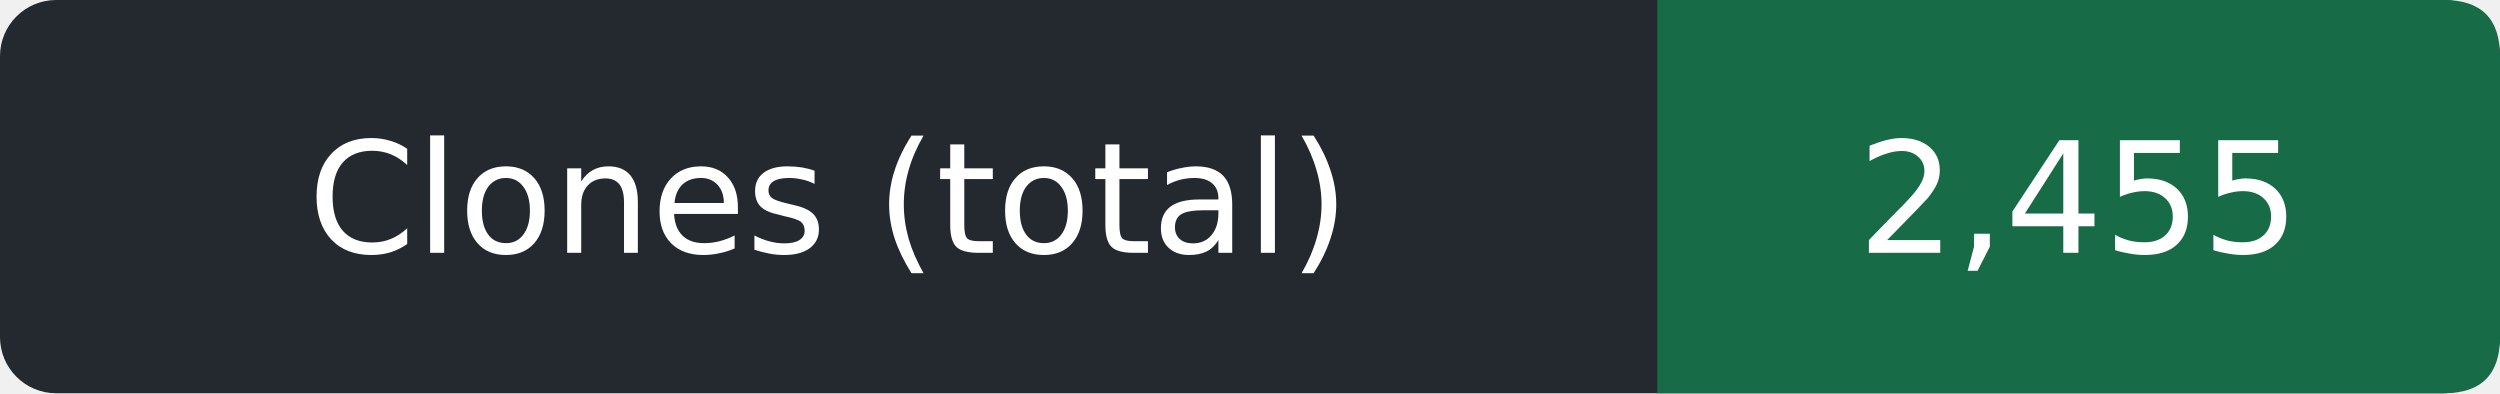
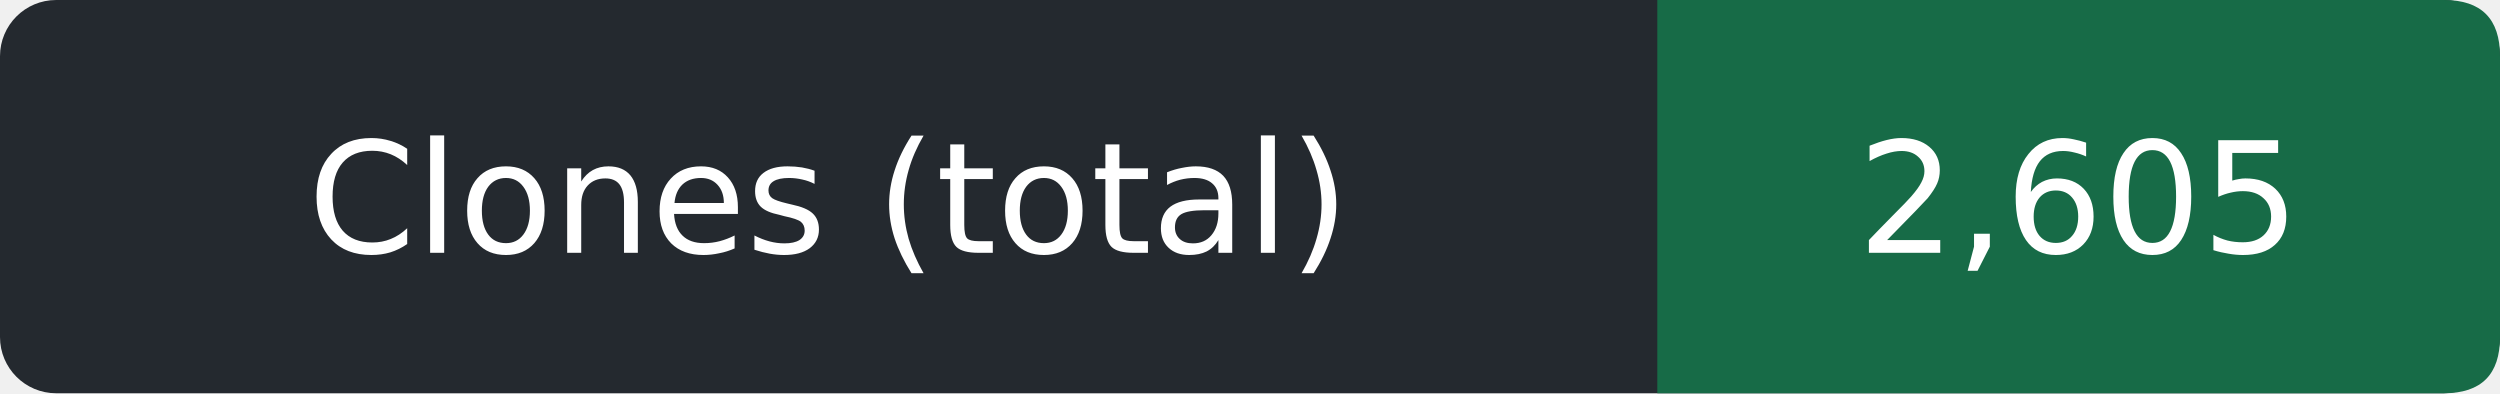
- <svg xmlns="http://www.w3.org/2000/svg" width="178" height="28" role="img" aria-label="Clones (total): 2,455">
+ <svg xmlns="http://www.w3.org/2000/svg" width="178" height="28" role="img" aria-label="Clones (total): 2,605">
  <rect width="178" height="28" rx="4" fill="#24292f" />
  <path d="M118 0h56q4 0 4 4v20q0 4-4 4h-56z" fill="#176b47" />
  <g fill="#fff" text-anchor="middle" font-family="Verdana,DejaVu Sans,sans-serif" font-size="11">
    <text x="59.0" y="18">Clones (total)</text>
-     <text x="148.0" y="18">2,455</text>
+     <text x="148.0" y="18">2,605</text>
  </g>
</svg>
